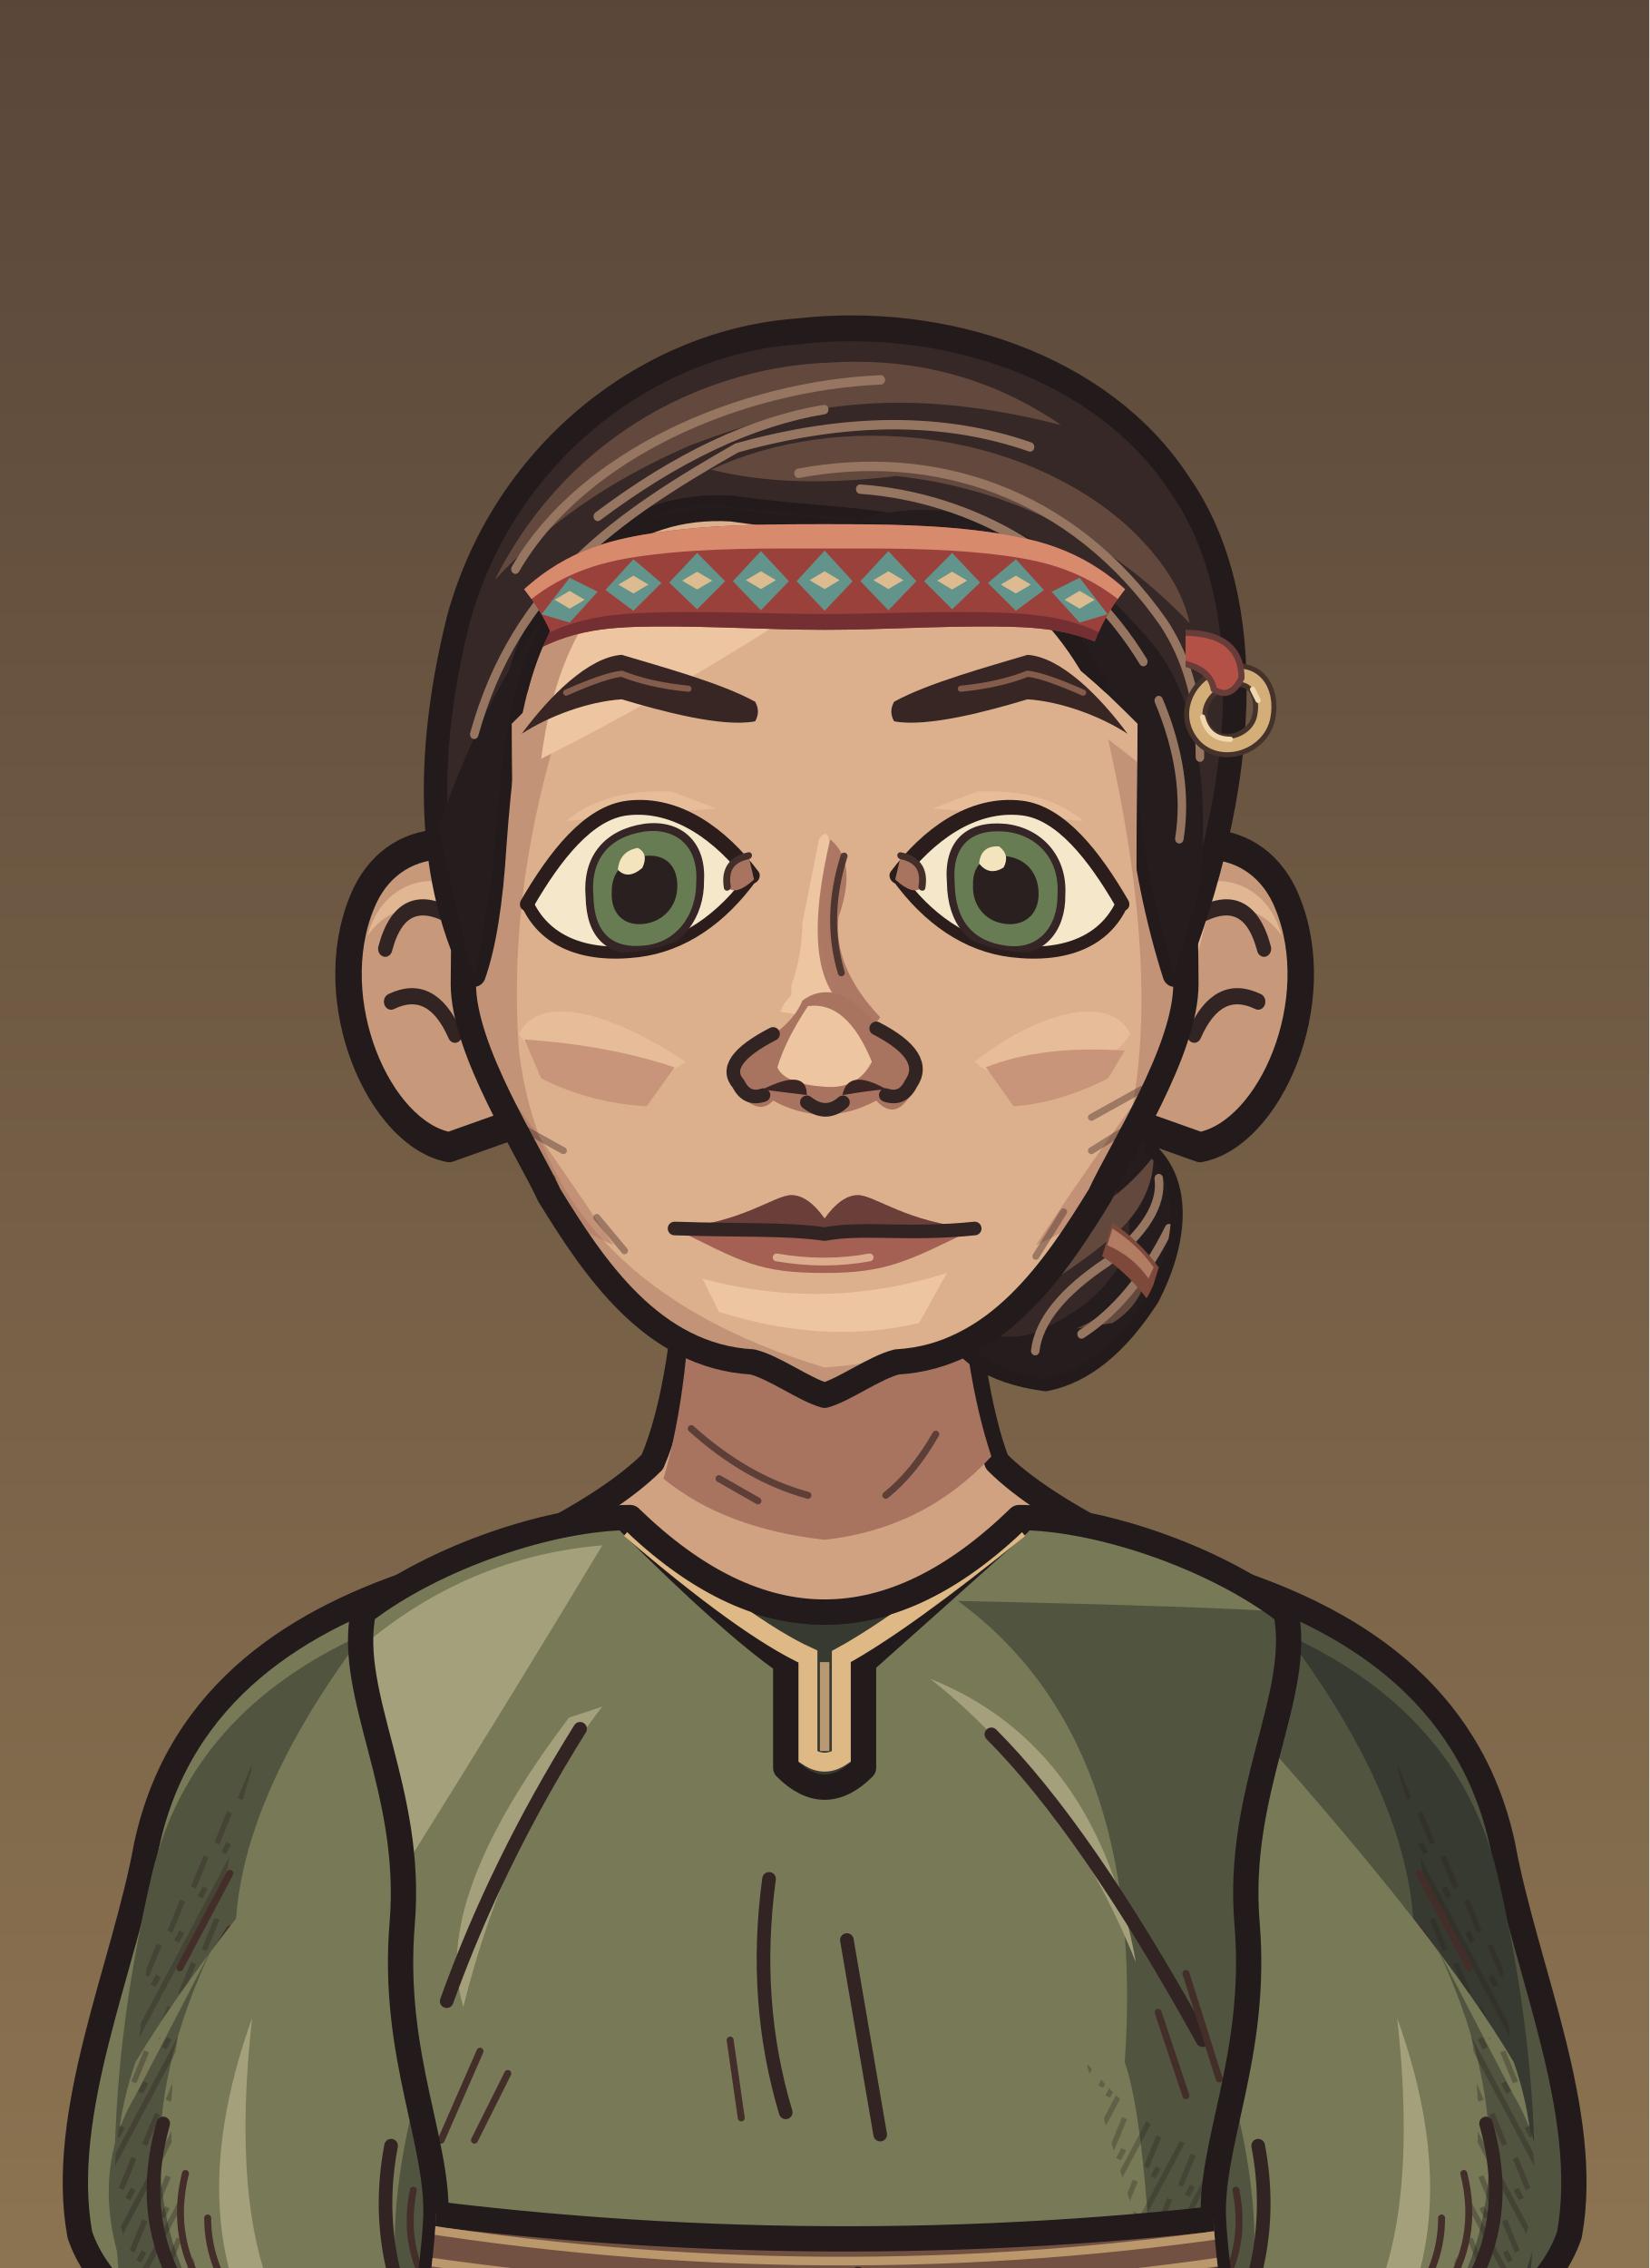
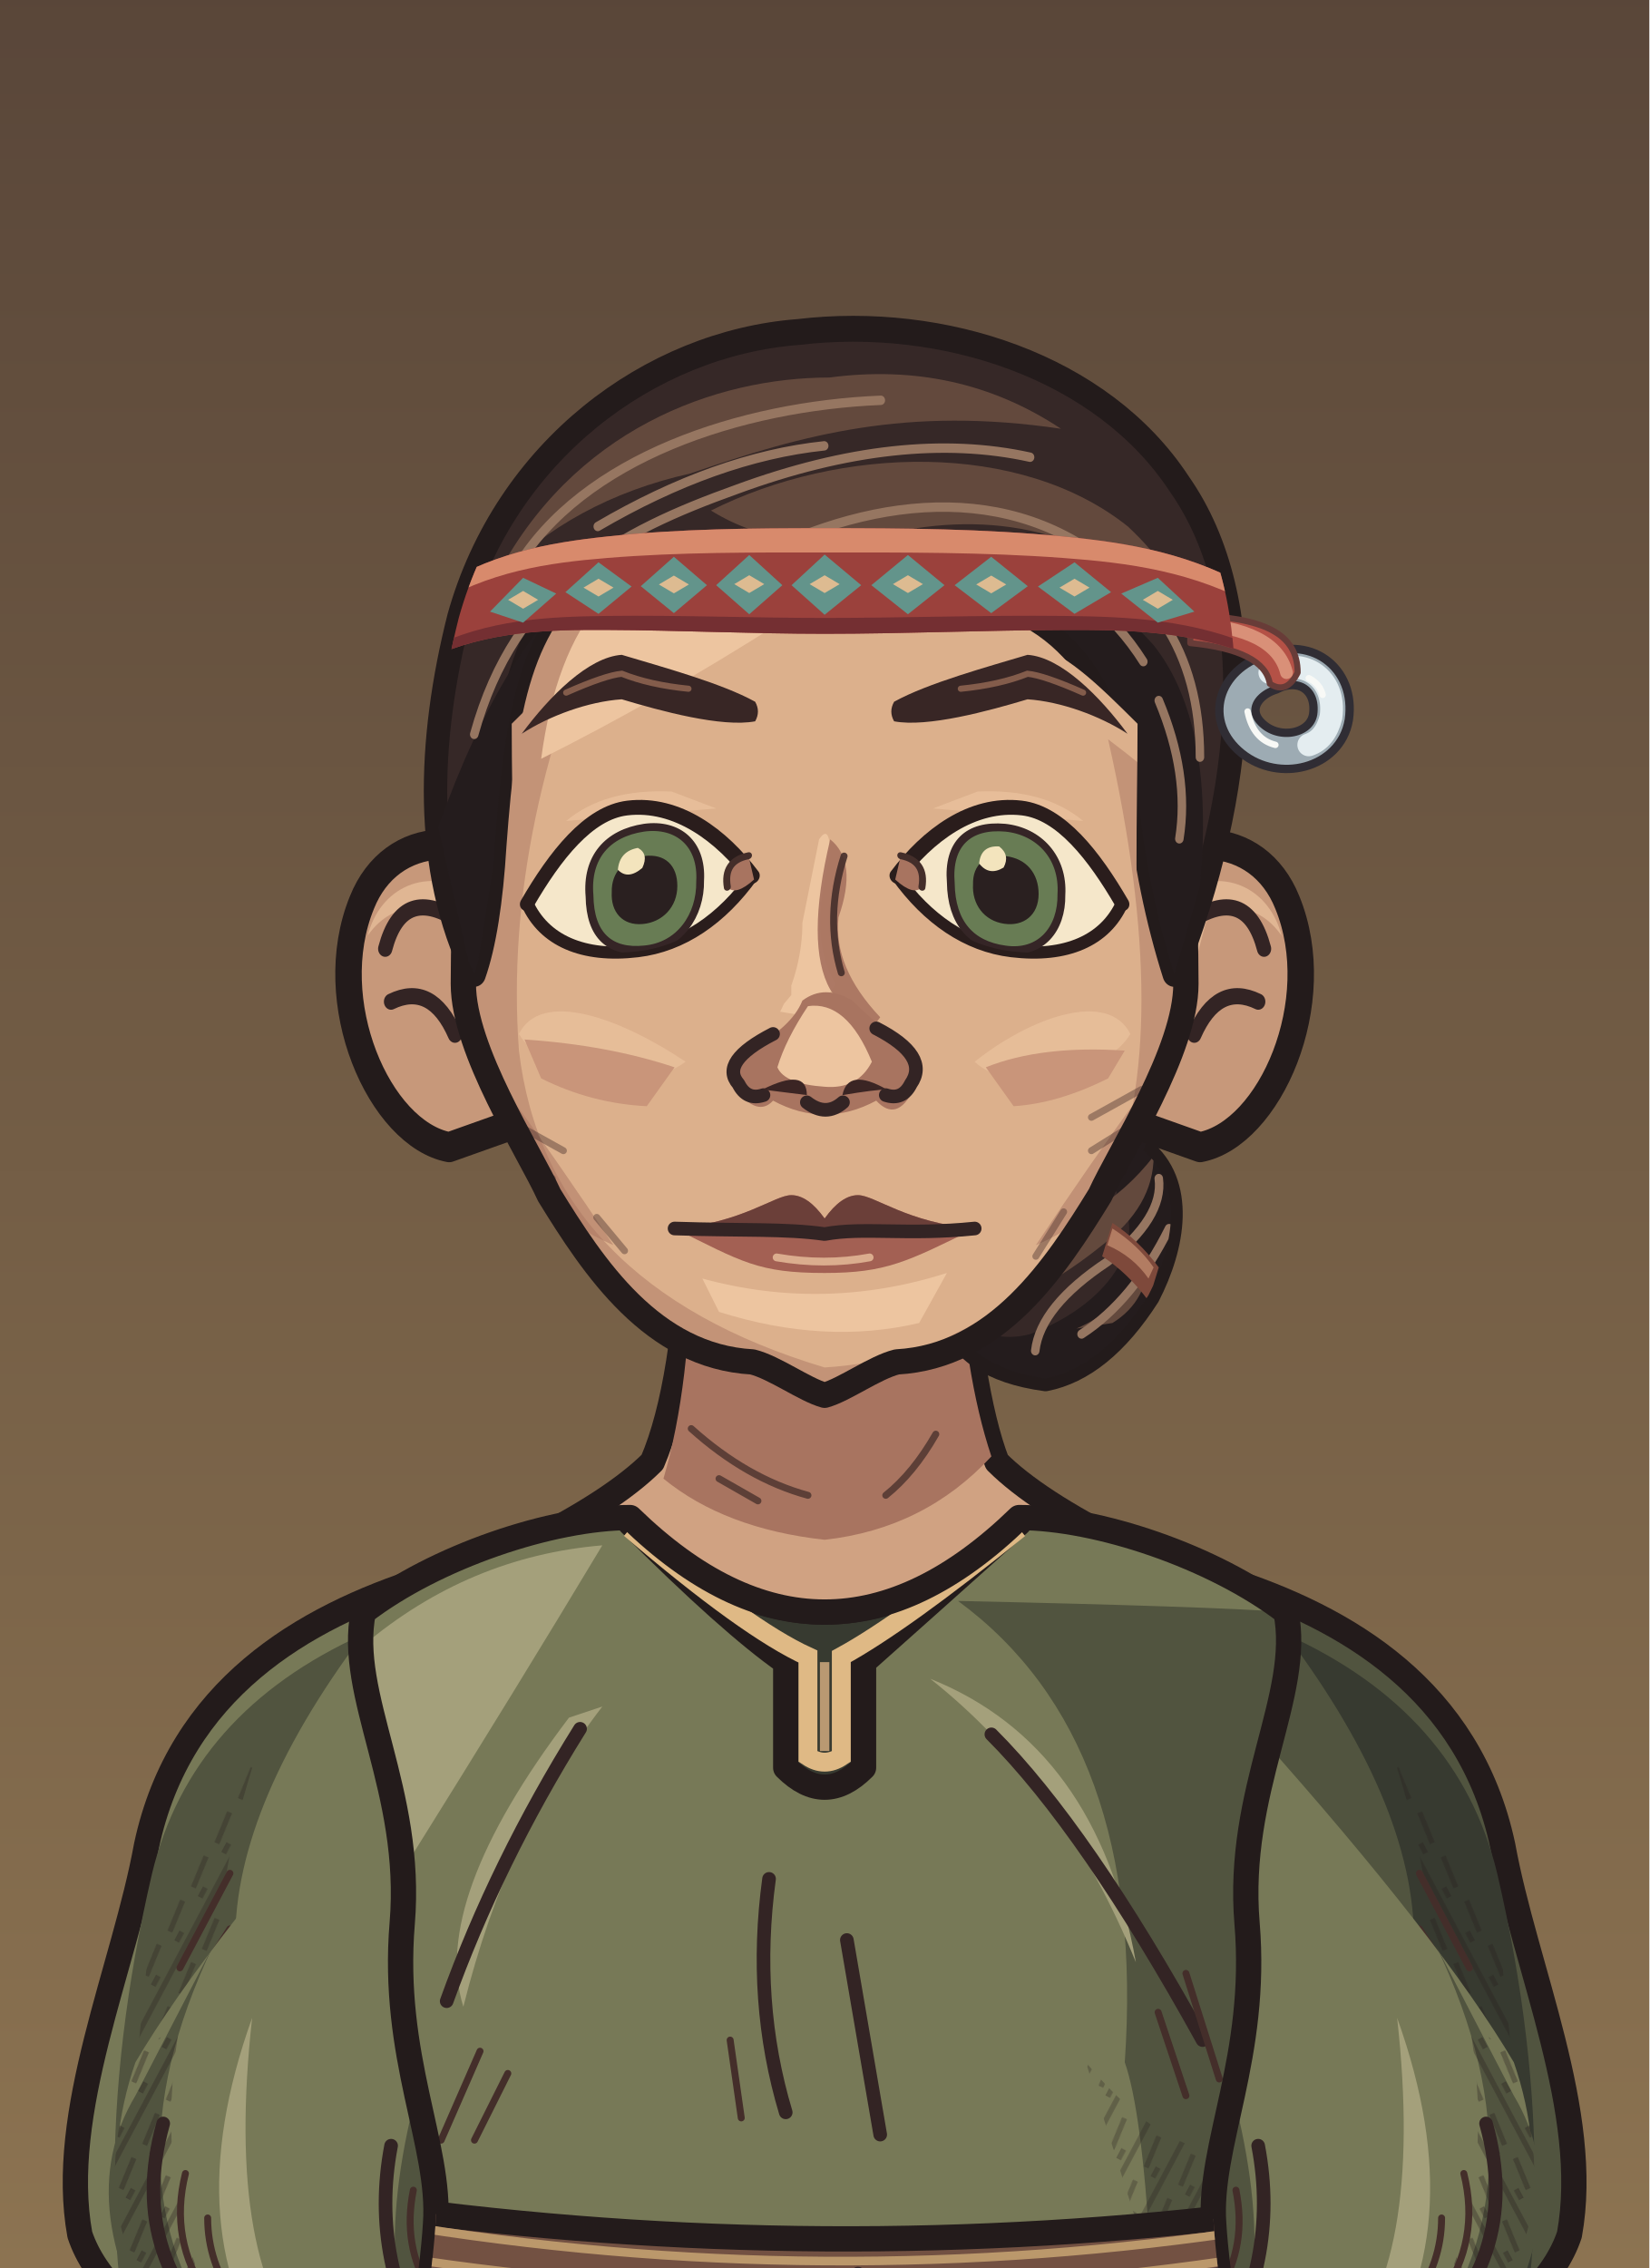
<svg xmlns="http://www.w3.org/2000/svg" xmlns:xlink="http://www.w3.org/1999/xlink" aria-labelledby="title" width="320" height="440" viewBox="0 0 320 440" role="img">
  <defs>
    <style>
      .edge {stroke:#231b1b;stroke-width:4.55;stroke-linecap:round;stroke-linejoin:round}
      .seam {fill:none;stroke:#332424;stroke-width:2.45;stroke-linecap:round;stroke-linejoin:round}
      .etch {fill:none;stroke:#442e2a;stroke-width:1.25;stroke-linecap:round}
      .hair-line {fill:none;stroke:#967661;stroke-width:1.45;stroke-linecap:round}
      .white {fill:#f5e7ca;stroke:#2a1d1c;stroke-width:2.65;stroke-linejoin:round}
      .label {fill:#efdfc1;font:600 20px Georgia,serif}
      .muted {fill:#b8aa96;font:13px 'Segoe UI',sans-serif}
      .section {fill:#dcbb8e;font:600 14px 'Segoe UI',sans-serif}
    </style>
    <linearGradient id="umber" x2="0" y2="1" gradientUnits="objectBoundingBox">
      <stop stop-color="#594639" />
      <stop offset=".56" stop-color="#8e7552" />
      <stop offset="1" stop-color="#3c3029" />
    </linearGradient>
    <linearGradient id="ash" x2="0" y2="1" gradientUnits="objectBoundingBox">
      <stop stop-color="#3b423d" />
      <stop offset=".56" stop-color="#7a7d67" />
      <stop offset="1" stop-color="#242b28" />
    </linearGradient>
    <linearGradient id="rose" x2="0" y2="1" gradientUnits="objectBoundingBox">
      <stop stop-color="#51404a" />
      <stop offset=".56" stop-color="#8a6972" />
      <stop offset="1" stop-color="#372c33" />
    </linearGradient>
    <pattern id="paper-grain" width="63" height="57" patternUnits="userSpaceOnUse">
      <path d="M1 16l2-1m21-4 5-2m16 7 6-1M12 32l3-1m16 11 4-1m20-14 4 1M4 51l5-1m41 0 9-2" fill="none" stroke="#231a1b" stroke-width=".85" opacity=".19" />
      <path d="M4 5l9-1m29 2 2-1M1 40l4-1m12 9 1-1m21-23 4-1m9 12 5-2" fill="none" stroke="#f0dbb5" stroke-width=".85" opacity=".23" />
      <path d="M16 19h.6m13-3h.7m28 6h.7m-39 15h.6m23 4h.6m-12 11h.7m29-39h.7" fill="none" stroke="#21191a" stroke-width="1.2" opacity=".28" stroke-linecap="round" />
    </pattern>
    <pattern id="ink-lines" width="7" height="9" patternUnits="userSpaceOnUse" patternTransform="rotate(28)">
      <path d="M1 -2V10m2.8-8 .6 6m1.9-1v5" stroke="#271d1d" stroke-width=".95" fill="none" opacity=".65" />
    </pattern>
    <radialGradient id="vignette" cx=".5" cy=".39" r=".72">
      <stop offset=".47" stop-color="#20191c" stop-opacity="0" />
      <stop offset="1" stop-color="#20191c" stop-opacity=".48" />
    </radialGradient>
    <g id="firs" fill="currentColor">
      <path d="M10 439Q15 379 12 300L9 220 15 146 15 54 19 80 21 147 28 230 25 326 29 439Z" />
      <path d="M17 169Q27 174 45 174L57 169 49 179 27 187 17 185                M18 194Q29 196 52 192L63 183 56 194 26 205 16 207                M15 225Q46 230 67 218L77 206 71 223 42 238 18 241                M17 252Q48 255 78 245L91 230 84 249 52 266 20 269                M14 282Q40 281 71 278L88 261 84 281 57 291 19 298                M19 312Q43 316 69 310L88 299 84 310 58 322 22 325" />
      <path d="M6 312 0 315V284L11 285M0 266 13 270V250L0 249M0 220 15 221 15 206 0 202                M0 180 16 181V167L0 165M0 141 15 150V138L0 133M0 112 17 127V118L0 104" />
      <path d="M64 440Q55 380 58 324L59 258 63 217 68 222 65 266 68 328 76 440Z                M63 291Q78 294 89 282L100 267 96 283 81 301 62 307                M63 323Q80 323 106 304L98 321 68 339                M63 316Q44 306 37 293L41 307 64 329Z" />
    </g>
    <g id="brambles" fill="none" stroke="currentColor" stroke-linecap="round" stroke-linejoin="round">
      <path stroke-width="3.8" d="M9 440Q13 401 21 380T26 333m-8 57Q39 375 43 352m-28 46Q6 377 0 376M41 440Q41 402 63 385m-20 44q26-6 39-30" />
      <path stroke-width="2" d="M23 364l14-13m-12 4-7-15m20 29 17-4m-15-1 1-11m13 49 2-17m2 14 18-5m-34 32q-12-10-17-10" />
    </g>
    <g id="night-scratches" fill="none" stroke="currentColor" stroke-width="1.2" stroke-linecap="round">
      <path d="M16 113q32-11 54-8m-30 9 16-3m184-40q19-4 44 1m-11 7 19 4                M24 335q33-3 68-16m-44 16 26-4m164-9q31 5 60-3m-39 8 38-3                M27 391q22-6 52-5m168 14q28-8 57-8m-40 11 24-4                M55 178l18-6m177 36 17 3m-12-4 17-1" />
    </g>
    <g id="shirt-setting">
      <rect width="320" height="440" fill="url(#umber)" />
      <path d="M50 217q24 8 64 1l-15 7-56 6m176-90q39-13 70-5l-26 4 28 2-64 6" fill="#856c54" opacity=".5" />
      <use xlink:href="#firs" style="color:#342827" opacity=".52" transform="translate(-26 8)" />
      <use xlink:href="#firs" style="color:#413128" opacity=".58" transform="translate(340 101) scale(-1 .81)" />
      <use xlink:href="#night-scratches" style="color:#dfbb87" opacity=".28" />
      <use xlink:href="#brambles" style="color:#291f22" opacity=".71" />
      <rect width="320" height="440" fill="url(#vignette)" />
      <rect width="320" height="440" fill="url(#paper-grain)" />
    </g>
    <g id="armor-setting">
      <rect width="320" height="440" fill="url(#ash)" />
      <path d="M42 173q49-4 68 3l-43 6 25 3-49 4m151 35q47 10 104-6l-26 14-62 8Z" fill="#707764" opacity=".48" />
      <use xlink:href="#firs" style="color:#27312c" opacity=".64" transform="translate(-36 30)" />
      <use xlink:href="#firs" style="color:#303833" opacity=".75" transform="translate(324 45) scale(-.86 1.03)" />
      <use xlink:href="#brambles" style="color:#252a27" opacity=".62" transform="translate(319 10) scale(-1 1)" />
      <use xlink:href="#night-scratches" style="color:#d8d8a9" opacity=".28" transform="translate(-2 21)" />
      <rect width="320" height="440" fill="url(#vignette)" />
      <rect width="320" height="440" fill="url(#paper-grain)" />
    </g>
    <g id="woman-setting">
      <rect width="320" height="440" fill="url(#rose)" />
      <path d="M44 235q40-4 76-1l-20 6-36 2 19 3-44 5m183-50q35 3 60-3l-24 9-31 2" fill="#775d65" opacity=".6" />
      <use xlink:href="#firs" style="color:#3b2b34" opacity=".58" transform="translate(-20 84) scale(.86 .91)" />
      <use xlink:href="#firs" style="color:#3d2e39" opacity=".68" transform="translate(327 54) scale(-.85 .98)" />
      <path d="M300 440q-2-82-6-173l-9-103 7-35 12 42 9 98 7 171Z                M294 195q-10-18-25-24l-15-1 13-4 11 2 18 15                M285 162q-13-22-34-27l-7 4 7-11 17 4 20 17                M303 242q-18-23-36-27l-13 3 15-9 11 2 21 15" fill="#3a2b33" opacity=".64" />
      <use xlink:href="#brambles" style="color:#2d2229" opacity=".8" transform="translate(12 6)" />
      <use xlink:href="#night-scratches" style="color:#e1b8a8" opacity=".28" transform="translate(0 7)" />
      <rect width="320" height="440" fill="url(#vignette)" />
      <rect width="320" height="440" fill="url(#paper-grain)" />
    </g>
    <pattern id="mail-rings" width="14" height="13" patternUnits="userSpaceOnUse" patternTransform="rotate(-7)">
      <path d="M-1 2q3-3 6 0 1 3-2 5Q0 8-1 5M6 2q3-3 6 0 1 3-2 5Q7 8 6 5M3 8q3-3 6 0 1 3-2 5-3 1-4-2M10 8q3-3 6 0" fill="none" stroke="#2d2c28" stroke-width="1.6" stroke-linecap="round" />
      <path d="M-.5 4q1.5-2 3-1m5 1q1.4-2 3-1M4 10q1.5-2 3-1m4 1q1.4-2 3-1" fill="none" stroke="#9a9b87" stroke-width="1.12" opacity=".78" stroke-linecap="round" />
    </pattern>
    <pattern id="armor-plates" width="47" height="24" patternUnits="userSpaceOnUse" patternTransform="translate(4 4) rotate(2)">
      <path d="M1 0l21 .7 1 18-3 3-17-1-1-4Zm24 1 19-1 2 15-3 7-19-2Z" fill="#85867a" stroke="#352e2a" stroke-width="1.75" stroke-linejoin="round" />
      <path d="M2 2l18 .2-.2 4L5 7 4 17Zm24 0 16-1 1 4-14 2-3 10Z" fill="#a9a58d" />
      <path d="M19 4l4 14-3 3-16-1 13-4Zm22 2 4 10-2 5-17-1 13-4Z" fill="#62655f" />
      <path d="M7 7l1-.5m6 12 3-2m16-7 5-1m-7 5 4-2" fill="none" stroke="#d0c0a0" stroke-width=".9" opacity=".76" />
      <path d="M6 12q2-2 2.7 1-1 2.2-2.7.5Zm12 1q1.8-2 2.4.6-1 2.6-2.5.8Zm11 1q1-2.2 2.8-1-.2 2.9-2.8 2.1Zm12-2q2.2-1.4 2.3.8-1 2.3-2.3.5Z" fill="#3c342d" />
    </pattern>
    <clipPath id="portrait-frame">
      <rect width="320" height="752" />
    </clipPath>
    <clipPath id="wardrobe-torso-mask">
      <path d="M125 273 C111 273 90 280 77 290 C74 305 86 322 84 346 C82 370 91 386 90 400 C89 418 78 476 53 700 Q160 719 267 700 C242 476 231 418 230 400 C229 386 238 370 236 346 C234 322 246 305 243 290 C230 280 209 273 195 273 Q160 307 125 273Z" />
    </clipPath>
    <clipPath id="wardrobe-sleeve-mask">
      <path d="M88 284 C66 291 44 304 38 332 C34 354 22 380 26 402 Q30 414 49 424 L55 445 H88 Q111 406 106 336Z" />
    </clipPath>
    <clipPath id="hair-adult-lock-right">
      <path d="M226 153C237 159 238 176 230 191Q226 201 222 207C230 213 228 224 223 233Q214 246 203 248Q187 246 184 236C181 226 190 217 202 212Q207 199 211 184Q216 161 226 153Z" />
    </clipPath>
    <clipPath id="face-shape-clip">
      <path d="M 160 73 C 191 73 219 90 223 128 C 224 143 225 164 225 177 C 225 189 213.19 207 209.55 215 C 201.55 228 191 244 173 245 C 169 246 163.6 250 160 251 C 156.4 250 151 246 147 245 C 129 244 118.45 228 110.45 215 C 106.81 207 95 189 95 177 C 95 164 96 143 97 128 C 101 90 129 73 160 73 Z" />
    </clipPath>
    <clipPath id="face-features-eye-left">
      <path d="M-21 0 C-16 -8 -10 -15 -3 -15 C6 -15 14 -8 19.5 0 C14 7 7 11 -1 11 C-11 11 -18 7 -21 0Z" />
    </clipPath>
    <clipPath id="face-features-eye-right">
      <path d="M-21 0 C-16 -8 -10 -15 -3 -15 C6 -15 14 -8 19.5 0 C14 7 7 11 -1 11 C-11 11 -18 7 -21 0Z" />
    </clipPath>
    <clipPath id="face-features-nose-bridge">
      <path d="M154 144H167V179L172 185V187H149V185L154 179Z" />
    </clipPath>
    <mask id="hair-face-opening" maskUnits="userSpaceOnUse" x="0" y="0" width="320" height="440">
      <rect fill="white" x="0" y="0" width="320" height="440" />
      <g clip-path="url(#face-shape-clip)">
        <path d="M103.7 130.2C110.5 123.44 117.5 116.4 123.5 116C130.5 118.1 141.5 121.1 149 124.44Q160 132.44 171 124.44C178.5 121.1 189.5 118.1 196.5 116C202.5 116.4 209.5 123.44 216.3 130.2C216.3 139.2 216.1 143 216.1 160C216.1 169 220 175 220 184V300H100V184C100 175 103.9 169 103.9 160C103.9 143 103.7 139.2 103.7 130.2Z" fill="black" />
      </g>
    </mask>
    <clipPath id="hair-crown-clip">
-       <path d="M92 174.763C82 156.298 83 133.685 89 112.213C98 83 126 63.69 155 61.88C183 59 214 67.979 229 88.715C245 109.354 242 142.778 228 174.763Q223 160.559 221 143.802C217 121.854 203 104.794 183 98.152C169 94.497 158 95.122 142 93.017Q127 92.199 116 100.632C101 112.213 98 127.731 96 152.087Q95 167.045 92 174.763Z" />
-     </clipPath>
-     <clipPath id="headband-temple-hair">
-       <path d="M95.054 103.77H104.054Q113.054 113.7 113.054 124.63H95.054Z" />
-       <path d="M95.054 103.77H104.054Q113.054 113.7 113.054 124.63H95.054Z" transform="translate(320 0) scale(-1 1)" />
+       <path d="M92 174.763C82 156.298 83 133.685 89 112.213C98 83 126 64 155 62C183 59 214 68 229 88.715C245 109.354 242 142.778 228 174.763Q223 160.559 221 143.802C217 121.854 203 107.455 183 108.403C169 108.403 158 110.305 142 103.673Q127 97.102 116 102.731C101 112.213 98 127.731 96 152.087Q95 167.045 92 174.763Z" />
    </clipPath>
    <clipPath id="full-costume-hands-clip">
      <rect x="0" y="445" width="320" height="307" />
    </clipPath>
  </defs>
  <svg width="320" height="440" viewBox="11.636 0 296.727 408" overflow="hidden">
    <g data-part="full-costume">
      <rect width="320" height="752" fill="url(#umber)" />
      <ellipse cx="160" cy="731" rx="113" ry="10" fill="#261f20" opacity=".5" />
      <g>
        <g transform="translate(9 0)">
          <path d="M99 689Q119 683 138 691L142 718Q139 728 120 729H86Q72 728 77 717Q82 708 99 704Z" fill="#654939" class="edge" />
          <path d="M86 718Q108 706 137 711L139 720Q110 730 83 724Z" fill="#87624a" />
          <path d="M101 711L103 700Q115 704 136 707" class="etch" />
          <path d="M83 725Q108 731 137 724" class="seam" />
        </g>
      </g>
      <g transform="translate(320 0) scale(-1 1)">
        <g transform="translate(9 0)">
          <path d="M99 689Q119 683 138 691L142 718Q139 728 120 729H86Q72 728 77 717Q82 708 99 704Z" fill="#654939" class="edge" />
          <path d="M86 718Q108 706 137 711L139 720Q110 730 83 724Z" fill="#87624a" />
          <path d="M101 711L103 700Q115 704 136 707" class="etch" />
          <path d="M83 725Q108 731 137 724" class="seam" />
        </g>
      </g>
    </g>
    <g clip-path="url(#portrait-frame)">
      <g data-part="neck">
        <g id="face-shape-neck">
          <path d="M 136 219 Q 135 249 129 263 Q 122 270 106 278 L 123 301 197 301 214 278 Q 198 270 191 263 Q 186 250 184 219 Z" fill="#d0a282" class="edge" />
          <path d="M 136 224 184 224 Q 185 247 190 262 Q 178 275 160 277 Q 142 275 131 266 Q 136 249 136 224 Z" fill="#a87460" />
          <path d="M 136 257 q 10 9 21 12 m -16 -3 7 4 m 32 -12 q -4 7 -9 11" class="etch" opacity=".75" />
        </g>
      </g>
      <g id="wardrobe-outfit-ryazan_sleeves" data-outfit="ryazan_sleeves">
        <path d="M88 284 C66 291 44 304 38 332 C34 354 22 380 26 402 Q30 414 49 424 L55 445 H88 Q111 406 106 336Z" fill="#777957" class="edge" />
        <g data-part="sleeve-left" clip-path="url(#wardrobe-sleeve-mask)">
          <path d="M39 337 Q46 308 77 294 Q53 326 54 351 L43 373 Q43 421 54 444 H40 Q25 397 39 337Z" fill="#51543f" />
          <path d="M38 354 Q49 326 58 315 Q49 342 52 359 L35 383Z" fill="url(#ink-lines)" opacity=".44" />
          <path d="M43 376 q10 -11 20 -14 m-18 27 16 -10 M42 414 q4 11 13 21" class="seam" />
          <path d="M44 354 l9 -17 m-9 24 9 -14 m-6 61 10 13" class="etch" />
          <path d="M82 312 Q49 349 36 371 Q26 400 46 425 L98 436 Q94 414 102 387 Q100 357 95 313Z" fill="#777957" />
          <path d="M50 350 Q29 394 54 424 L42 425 Q24 397 36 377Z M90 365 Q86 402 100 426 H87 Q77 404 90 365Z" fill="#51543f" />
          <path d="M57 363 Q43 402 62 427 L68 424 Q52 408 57 363Z" fill="#a4a07b" />
          <path d="M37 369 Q24 402 47 422 L55 423 Q38 399 44 364Z" fill="url(#ink-lines)" opacity=".5" />
          <path d="M41 382 Q34 407 55 424 M82 386 Q78 407 90 426" class="seam" />
          <path d="M45 391 q-3 12 4 22 m0 -14 q0 8 5 15 M86 394 q-2 10 3 18" class="etch" />
          <g data-part="ryazan-bracer">
            <path d="M40 416 Q57 423 97 416 L88 445 H55Z" fill="#a3987b" class="edge" />
            <path d="M43 421 Q58 428 96 421 M54 440 Q64 444 89 440" fill="none" stroke="#5d544c" stroke-width="1.8" />
            <path d="M55 432l2 -2 2 2-2 2Z" fill="#e1d0a5" stroke="#66554a" stroke-width=".8" />
            <path d="M62 432l2 -2 2 2-2 2Z" fill="#e1d0a5" stroke="#66554a" stroke-width=".8" />
            <path d="M69 432l2 -2 2 2-2 2Z" fill="#e1d0a5" stroke="#66554a" stroke-width=".8" />
            <path d="M76 432l2 -2 2 2-2 2Z" fill="#e1d0a5" stroke="#66554a" stroke-width=".8" />
            <path d="M83 432l2 -2 2 2-2 2Z" fill="#e1d0a5" stroke="#66554a" stroke-width=".8" />
          </g>
        </g>
        <g transform="translate(320 0) scale(-1 1)">
          <path d="M88 284 C66 291 44 304 38 332 C34 354 22 380 26 402 Q30 414 49 424 L55 445 H88 Q111 406 106 336Z" fill="#51543f" class="edge" />
          <g data-part="sleeve-right" clip-path="url(#wardrobe-sleeve-mask)">
            <path d="M39 337 Q46 308 77 294 Q53 326 54 351 L43 373 Q43 421 54 444 H40 Q25 397 39 337Z" fill="#373a30" />
            <path d="M38 354 Q49 326 58 315 Q49 342 52 359 L35 383Z" fill="url(#ink-lines)" opacity=".44" />
            <path d="M43 376 q10 -11 20 -14 m-18 27 16 -10 M42 414 q4 11 13 21" class="seam" />
            <path d="M44 354 l9 -17 m-9 24 9 -14 m-6 61 10 13" class="etch" />
            <path d="M82 312 Q49 349 36 371 Q26 400 46 425 L98 436 Q94 414 102 387 Q100 357 95 313Z" fill="#777957" />
            <path d="M50 350 Q29 394 54 424 L42 425 Q24 397 36 377Z M90 365 Q86 402 100 426 H87 Q77 404 90 365Z" fill="#51543f" />
            <path d="M57 363 Q43 402 62 427 L68 424 Q52 408 57 363Z" fill="#a4a07b" />
            <path d="M37 369 Q24 402 47 422 L55 423 Q38 399 44 364Z" fill="url(#ink-lines)" opacity=".5" />
            <path d="M41 382 Q34 407 55 424 M82 386 Q78 407 90 426" class="seam" />
            <path d="M45 391 q-3 12 4 22 m0 -14 q0 8 5 15 M86 394 q-2 10 3 18" class="etch" />
            <g data-part="ryazan-bracer">
              <path d="M40 416 Q57 423 97 416 L88 445 H55Z" fill="#a3987b" class="edge" />
              <path d="M43 421 Q58 428 96 421 M54 440 Q64 444 89 440" fill="none" stroke="#5d544c" stroke-width="1.8" />
              <path d="M55 432l2 -2 2 2-2 2Z" fill="#e1d0a5" stroke="#66554a" stroke-width=".8" />
              <path d="M62 432l2 -2 2 2-2 2Z" fill="#e1d0a5" stroke="#66554a" stroke-width=".8" />
              <path d="M69 432l2 -2 2 2-2 2Z" fill="#e1d0a5" stroke="#66554a" stroke-width=".8" />
              <path d="M76 432l2 -2 2 2-2 2Z" fill="#e1d0a5" stroke="#66554a" stroke-width=".8" />
              <path d="M83 432l2 -2 2 2-2 2Z" fill="#e1d0a5" stroke="#66554a" stroke-width=".8" />
            </g>
          </g>
        </g>
        <path d="M125 273 C111 273 90 280 77 290 C74 305 86 322 84 346 C82 370 91 386 90 400 C89 418 78 476 53 700 Q160 719 267 700 C242 476 231 418 230 400 C229 386 238 370 236 346 C234 322 246 305 243 290 C230 280 209 273 195 273 Q160 307 125 273Z" fill="#777957" />
        <g data-part="torso" clip-path="url(#wardrobe-torso-mask)">
          <path d="M77 296 Q96 280 120 278 Q105 303 85 335Z" fill="#a4a07b" />
          <path d="M184 288 Q230 289 243 290 L272 710 H215 Q226 405 214 371 Q218 313 184 288Z" fill="#51543f" />
          <path d="M78 344 Q88 359 84 381 L69 402 L61 359Z" fill="#51543f" />
          <path d="M207 371 Q223 390 235 386 L234 416 L220 412Z" fill="url(#ink-lines)" opacity=".42" />
          <path d="M120 307 Q103 329 95 361 Q89 342 114 309Z M179 302 Q209 314 216 353 Q203 321 179 302Z" fill="#a4a07b" />
          <path d="M133 412Q124 460 111 695Q98 680 133 412Z M174 418Q185 444 198 697Q184 684 174 418Z" fill="#a4a07b" opacity=".68" />
          <path d="M134 423Q118 480 111 688 M158 447Q157 490 149 690" class="etch" />
          <path d="M58 693Q160 712 262 693" class="seam" />
          <path d="M116 311 Q101 335 92 360 M190 312 Q207 329 228 367 M150 338 q-3 22 3 42 m11 -31 6 35 M184 420q5 12 6 24" class="seam" />
          <path d="M98 369 l-7 16 m12 -12 -6 12 M225 355 l6 19 m-11 -12 5 15 M143 367 l2 14 m65 44 4 13" class="etch" />
          <path d="M125 274 Q160 306 195 274 Q176 291 167 299 V318 Q160 325 153 318 V299 Q143 292 125 274Z" fill="#373a30" class="edge" />
          <path d="M125 275 Q146 293 157 298 V316 Q160 318 163 316 V298 Q174 292 195 275" fill="none" stroke="#dfb985" stroke-width="3.4" />
          <path d="M160 299v16" fill="none" stroke="#b99972" stroke-width="1.7" />
        </g>
        <path d="M125 273 C111 273 90 280 77 290 C74 305 86 322 84 346 C82 370 91 386 90 400 C89 418 78 476 53 700 Q160 719 267 700 C242 476 231 418 230 400 C229 386 238 370 236 346 C234 322 246 305 243 290 C230 280 209 273 195 273 Q160 307 125 273Z" fill="none" class="edge" />
        <g data-part="belt" clip-path="url(#wardrobe-torso-mask)">
          <path d="M80 397Q160 408 240 398L239 409Q160 421 81 410Z" fill="#735142" class="edge" />
          <path d="M82 400Q160 413 238 401M83 406Q160 418 237 406" fill="none" stroke="#bb986b" stroke-width="1.55" stroke-linecap="round" />
          <path d="M166 409Q165 416 172 420L175 414 180 429 173 435 169 422 164 428 160 424Z" fill="#967451" class="seam" />
        </g>
      </g>
      <g id="hair-adult-locks" transform="matrix(0.926 0 0 1 11.765 0)">
        <path d="M226 153C237 159 238 176 230 191Q226 201 222 207C230 213 228 224 223 233Q214 246 203 248Q187 246 184 236C181 226 190 217 202 212Q207 199 211 184Q216 161 226 153Z" fill="#362827" class="edge" />
        <g clip-path="url(#hair-adult-lock-right)">
          <path d="M230 187Q225 199 222 207C230 213 228 224 223 233Q214 246 203 248Q188 246 184 236Q192 242 200 240C217 234 223 222 217 215Q214 208 218 202Z" fill="#241c1d" />
          <path d="M224 208Q219 214 212 218C205 221 201 227 197 234Q206 230 214 224Q224 217 224 208Z M209 239Q219 235 223 226Q223 234 216 238Z" fill="#63493d" />
          <path d="M227 181Q223 201 215 209Q204 218 198 225 M225 212Q226 219 215 227Q202 235 201 243 M227 221Q220 234 210 240" fill="none" stroke="#967661" stroke-width="1.65" stroke-linecap="round" stroke-linejoin="round" />
          <path d="M216 220Q221 223 225 228L223 234Q219 229 214 226Z" fill="#7e493b" />
          <path d="M216 221Q221 224 224 228L223 230Q220 226 215 224Z" fill="#b27c62" />
        </g>
      </g>
      <g id="face-shape">
        <g id="face-shape-ears">
          <g transform="translate(105 179) scale(-1.046 1.19)">
            <path d="M -4 -15 C 7 -26 22 -25 27 -14 C 34 1 24 21 12 23 L -4 18 Z" fill="#c7987a" class="edge" />
            <path d="M 7 -15 C 16 -20 24 -16 26 -9 C 22 -14 16 -14 13 -11 L 10 -1 Z" fill="#edc5a0" opacity=".66" />
            <path d="M 23 -7 Q 20 -17 10 -11 L 7 2 M 22 1 Q 15 -2 11 6" class="seam" />
          </g>
          <g transform="translate(215 179) scale(1.046 1.19)">
            <path d="M -4 -15 C 7 -26 22 -25 27 -14 C 34 1 24 21 12 23 L -4 18 Z" fill="#c7987a" class="edge" />
            <path d="M 7 -15 C 16 -20 24 -16 26 -9 C 22 -14 16 -14 13 -11 L 10 -1 Z" fill="#edc5a0" opacity=".66" />
            <path d="M 23 -7 Q 20 -17 10 -11 L 7 2 M 22 1 Q 15 -2 11 6" class="seam" />
          </g>
        </g>
        <path d="M 160 73 C 191 73 219 90 223 128 C 224 143 225 164 225 177 C 225 189 213.19 207 209.55 215 C 201.55 228 191 244 173 245 C 169 246 163.6 250 160 251 C 156.4 250 151 246 147 245 C 129 244 118.45 228 110.45 215 C 106.81 207 95 189 95 177 C 95 164 96 143 97 128 C 101 90 129 73 160 73 Z" fill="#dcb08c" />
        <g clip-path="url(#face-shape-clip)">
          <path d="M 70 141 Q 104 91 123 103 Q 102 148 105 189 Q 110 231 160 246 Q 192 244 211 214 Q 223 186 211 133 Q 235 151 250 174 L 250 265 70 265 Z" fill="#c39377" />
          <path d="M 109 136.5 Q 114 99 142 98 Q 173 89 195 107 Q 174 98 152 112 Q 130 126 109 136.5 Z" fill="#edc5a0" />
          <g transform="translate(160 0) scale(-1 1)">
            <path d="M 25 191 C 37 183 51 178 55 186 C 51 193 34 197.667 25 191 Z" fill="#edc5a0" opacity=".605" />
            <path d="M 27 192 Q 39 188 54 187 L 51 194 Q 42 198.5 32 199 Z" fill="#c9957a" />
            <path d="M 56 198 Q 48 209 38 224 Q 52 218 62 202 Z" fill="#a87460" opacity=".51" />
          </g>
          <g transform="translate(160 0) scale(1 1)">
            <path d="M 27 191 C 37 183 51 178 55 186 C 51 193 34 197.667 27 191 Z" fill="#edc5a0" opacity=".605" />
            <path d="M 29 192 Q 39 188 54 189 L 51 194 Q 42 198.5 34 199 Z" fill="#c9957a" />
            <path d="M 56 198 Q 48 209 38 224 Q 52 218 62 202 Z" fill="#a87460" opacity=".51" />
          </g>
          <path d="M 92 183 Q 99 211 120 232 L 132 247 119 248 Q 98 234 85 212 Z M 229 184 Q 224 217 203 241 L 193 250 209 247 Q 230 233 240 211 Z" fill="url(#ink-lines)" opacity=".42" />
          <path d="M 138 230 Q 160 236 182 229 L 177 238 Q 160 242 141 236 Z" fill="#edc5a0" />
          <path d="M 104 202 l 9 5 m -8 1 6 4 m 97 -11 9 -5 m -9 11 8 -5 m -97 17 5 6 m 74 1 5 -8" class="etch" opacity=".42" />
        </g>
        <path d="M 160 73 C 191 73 219 90 223 128 C 224 143 225 164 225 177 C 225 189 213.19 207 209.55 215 C 201.55 228 191 244 173 245 C 169 246 163.6 250 160 251 C 156.4 250 151 246 147 245 C 129 244 118.45 228 110.45 215 C 106.81 207 95 189 95 177 C 95 164 96 143 97 128 C 101 90 129 73 160 73 Z" fill="none" class="edge" />
      </g>
      <g clip-path="url(#face-shape-clip)">
        <g data-part="eyes">
          <g transform="matrix(1 -0.12 0 1 127.5 160)">
            <path d="M-14 -14 Q-7 -19 5 -17 L13 -13" fill="#edc5a0" opacity=".65" />
            <path d="M-21 0 C-16 -8 -10 -15 -3 -15 C6 -15 14 -8 19.5 0 C14 7 7 11 -1 11 C-11 11 -18 7 -21 0Z" class="white" style="stroke-width:2.15" />
            <g clip-path="url(#face-features-eye-left)">
              <g transform="translate(0 0) scale(1 1)">
                <path d="M-9.8 0 C-10.4 -7 -6.6 -10.9 0 -11.1 C6.1 -11.2 10.5 -7 10.1 -.3 C10.2 5.9 6.4 11 0 10.8 C-6.1 10.7 -9.7 7.2 -9.8 0Z" fill="#687c54" stroke="#352526" stroke-width="1.4" />
                <path d="M-5.8 -.2C-5.9-3.8-3.5-6 .1-6 3.8-6 6-3.6 6 .1 6 3.9 3.3 6.3-.2 6.2-3.9 6.1-6 3.3-5.8-.2Z" fill="#2a2020" />
                <path d="M-4.7-4.1Q-4.4-7.4-1.1-7.6 .9-6.3-.3-3.9-2.9-2-4.7-4.1Z" fill="#f3e4bd" />
              </g>
            </g>
            <path d="M-21 0 C-16 -8 -10 -15 -3 -15 C6 -15 14 -8 19.5 0" fill="none" stroke="#2a1d1c" stroke-width="2.65" stroke-linecap="round" />
            <path d="M18.8 -3.8 Q14.2 -3.4 15 1.4 Q16.5 3.2 19.8 .6Z" fill="#a87460" />
            <path d="M18.8 -3.8 Q14.2 -3.4 15 1.4" class="etch" />
          </g>
          <g transform="matrix(-1 -0.12 0 1 192.5 160)">
            <path d="M-14 -14 Q-7 -19 5 -17 L13 -13" fill="#edc5a0" opacity=".65" />
            <path d="M-21 0 C-16 -8 -10 -15 -3 -15 C6 -15 14 -8 19.5 0 C14 7 7 11 -1 11 C-11 11 -18 7 -21 0Z" class="white" style="stroke-width:2.15" />
            <g clip-path="url(#face-features-eye-right)">
              <g transform="translate(0 0) scale(-1 1)">
                <path d="M-9.8 0 C-10.4 -7 -6.6 -10.9 0 -11.1 C6.1 -11.2 10.5 -7 10.1 -.3 C10.2 5.9 6.4 11 0 10.8 C-6.1 10.7 -9.7 7.2 -9.8 0Z" fill="#687c54" stroke="#352526" stroke-width="1.4" />
                <path d="M-5.8 -.2C-5.9-3.8-3.5-6 .1-6 3.8-6 6-3.6 6 .1 6 3.9 3.3 6.3-.2 6.2-3.9 6.1-6 3.3-5.8-.2Z" fill="#2a2020" />
                <path d="M-4.7-4.1Q-4.4-7.4-1.1-7.6 .9-6.3-.3-3.9-2.9-2-4.7-4.1Z" fill="#f3e4bd" />
              </g>
            </g>
            <path d="M-21 0 C-16 -8 -10 -15 -3 -15 C6 -15 14 -8 19.5 0" fill="none" stroke="#2a1d1c" stroke-width="2.65" stroke-linecap="round" />
            <path d="M18.8 -3.8 Q14.2 -3.4 15 1.4 Q16.5 3.2 19.8 .6Z" fill="#a87460" />
            <path d="M18.8 -3.8 Q14.2 -3.4 15 1.4" class="etch" />
          </g>
        </g>
        <g data-part="brows">
          <g transform="matrix(1 0 0 1 127.5 129)">
            <path d="M-22 3 C-17 -3.76 -10 -10.8 -4 -11.2 C3 -9.1 14 -6.1 20 -2.76 Q21 -1 20 0.76 C14 1.9 3 -1.1 -4 -3.2 C-10 -2.8 -17 -0.24 -22 3Z" fill="#382625" />
            <path d="M-14 -4.4 Q-7 -7.5 -4 -7.8 Q1 -5.8 8 -5.1" fill="none" stroke="#835c4b" stroke-width="1.1" stroke-linecap="round" />
          </g>
          <g transform="matrix(-1 0 0 1 192.5 129)">
            <path d="M-22 3 C-17 -3.76 -10 -10.8 -4 -11.2 C3 -9.1 14 -6.1 20 -2.76 Q21 -1 20 0.76 C14 1.9 3 -1.1 -4 -3.2 C-10 -2.8 -17 -0.24 -22 3Z" fill="#382625" />
            <path d="M-14 -4.4 Q-7 -7.5 -4 -7.8 Q1 -5.8 8 -5.1" fill="none" stroke="#835c4b" stroke-width="1.1" stroke-linecap="round" />
          </g>
        </g>
        <g data-part="nose">
          <g clip-path="url(#face-features-nose-bridge)">
            <path d="M159 151 Q161 148 161 154 Q157 169 162 177 L158 183 152 182 Q156 174 156 166Z" fill="#edc5a0" />
            <path d="M161 151 Q166 155 162.5 165 Q161.5 174 170 183 L167 187 161 178 Q156.5 170 161 151Z" fill="#a87460" opacity=".93" />
            <path d="M163.5 154 Q160 165 163 175" class="etch" opacity=".9" />
          </g>
          <path d="M156 180 Q160 177 165 180 C167 182 169.28 184 174 188 Q178 192 176 196 Q173 202 169.28 198 Q160 203 150.72 198 Q148 201 144 196 Q142 192 146 189 Q154 185 156 180Z" fill="#a87460" />
          <path d="M157 181 Q164 180 168.5 191 Q165.95 196 160 195.5 Q152.775 195 151.5 192 Q153 187 157 181Z" fill="#edc5a0" />
          <path d="M150.72 186 Q141 191 144.5 195 Q146 198 149 197 M169.28 185 Q179 190 175.5 195 Q174 198 171 197" class="seam" />
          <path d="M148.8 196 q8 -4 8 1 q-8 -1 -8 -1Z M163.2 197 q1 -5 8 -1 q-2 0 -8 1Z" fill="#3b2524" />
          <path d="M156.8 198.3 Q160.25 201 163.3 198.3" class="seam" />
        </g>
        <g data-part="mouth">
          <path d="M133 221 C145.15 220 151 215 154 215 Q157 215 160 219.2 Q163 215 166 215 C169 215 174.85 220 187 221 C174.85 227 171 229 160 229 C148 229 145.15 227 133 221Z" fill="#a36053" />
          <path d="M133 221 C145.15 220 151 215 154 215 Q157 215 160 219.2 Q163 215 166 215 C169 215 174.85 220 187 221 C174.85 222.25 167 220.7 160 222 C153 221 145.15 221.4 133 221Z" fill="#56322f" opacity=".72" />
          <path d="M133 221 C145.15 221.4 153 221 160 222 C167 220.7 174.85 222.25 187 221" class="seam" />
          <path d="M151.36 226.2 Q160 227.7 168.1 226.2" fill="none" stroke="#edc5a0" stroke-width="1.4" stroke-linecap="round" opacity=".76" />
        </g>
      </g>
-       <g id="hair-front" data-hairline-y="95.588">
+       <g id="hair-front" data-hairline-y="109.455">
        <g mask="url(#hair-face-opening)">
          <g transform="matrix(0.926 0 0 1.024 11.765 -3.765)">
-             <path d="M92 174.763C82 156.298 83 133.685 89 112.213C98 83 126 63.69 155 61.88C183 59 214 67.979 229 88.715C245 109.354 242 142.778 228 174.763Q223 160.559 221 143.802C217 121.854 203 104.794 183 98.152C169 94.497 158 95.122 142 93.017Q127 92.199 116 100.632C101 112.213 98 127.731 96 152.087Q95 167.045 92 174.763Z" fill="#362827" class="edge" />
+             <path d="M92 174.763C82 156.298 83 133.685 89 112.213C98 83 126 64 155 62C183 59 214 68 229 88.715C245 109.354 242 142.778 228 174.763Q223 160.559 221 143.802C217 121.854 203 107.455 183 108.403C169 108.403 158 110.305 142 103.673Q127 97.102 116 102.731C101 112.213 98 127.731 96 152.087Q95 167.045 92 174.763Z" fill="#362827" class="edge" />
            <g clip-path="url(#hair-crown-clip)">
-               <path d="M85 148.959Q98 116.048 116 101.526Q128 91.101 141 92.576Q151 93.831 167 94.878C150 98.707 134 93.158 120 104.635C104 115.067 98 137.701 96 154.187L92 177Z M167 94.878C188 89.184 207 98.685 224 117.011Q236 130.698 233 159.489L228 174.763Q222 157.359 220 137.701C216 118.921 203 103.901 183 98.152Z" fill="#241c1d" />
-               <path d="M96 105.561C111 78.63 139 68.041 161 67.379Q186 65.943 206 78.339C176 71.448 156 74.308 134 81.908Q111 90.867 96 105.561Z M138 86.178C163 75.662 198 79.129 219 96.167Q229 104.617 231 113.169C214 96.985 194 89.248 174 87.306Q153 89.607 138 86.178Z" fill="#63493d" />
-               <path d="M92 132.687C100 106.507 120 94.244 143 82.371Q175 74.291 200 82.197M100 103.673C113 83.283 144 71.448 171 70.41M116 94.403Q139 78.772 160 75.627M155 86.826C181 82.387 208 89.808 226 113.169Q233 122.828 233 136.694M167 89.607C189 91.008 210 102.048 222 119.911M225 126.746Q231 139.725 229 151.041" fill="none" stroke="#967661" stroke-width="1.65" stroke-linecap="round" stroke-linejoin="round" />
-               <path d="M216 219.94Q221 223 225 228L223 234Q219 229 214 225.46Z" fill="#7e493b" />
-               <path d="M216 220.94Q221 224 224 228L223 230Q220 226 215 223.759Z" fill="#b27c62" />
+               <path d="M85 148.959Q98 116.048 116 103.673Q128 96.167 141 102.731Q151 107.455 167 109.354C150 114.127 134 100.85 120 108.403C104 115.087 98 137.701 96 154.187L92 177Z M167 109.354C188 95.233 207 99.912 224 117.011Q236 130.698 233 159.489L228 174.763Q222 157.359 220 137.701C216 118.943 203 106.507 183 108.403Z" fill="#241c1d" />
+               <path d="M96 105.561C111 79 139 70 161 70Q186 67 206 79C176 75 156 80 134 86.857Q111 91.504 96 105.561Z M138 93.367C163 82 198 81 219 96.167Q229 104.617 231 113.169C214 97.102 194 93.367 174 97.102Q153 101.79 138 93.367Z" fill="#63493d" />
+               <path d="M92 132.687C100 106.507 120 97.102 143 89.644Q175 79 200 84M100 103.673C113 84 144 75 171 74M116 96.167Q139 84 160 82M155 98.037C181 88.715 208 90.574 226 113.169Q233 122.828 233 136.694M167 101.79C189 97.102 210 102.731 222 119.911M225 126.746Q231 139.725 229 151.041" fill="none" stroke="#967661" stroke-width="1.65" stroke-linecap="round" stroke-linejoin="round" />
+               <path d="M216 220Q221 223 225 228L223 234Q219 229 214 226Z" fill="#7e493b" />
+               <path d="M216 221Q221 224 224 228L223 230Q220 226 215 224Z" fill="#b27c62" />
            </g>
          </g>
        </g>
      </g>
      <g id="headgear-rus_diamond_band">
-         <g data-part="headband-attachments" transform="translate(233 120.996)">
-           <path d="M-1 1 C4-1 7 3 6 8 C5 13-2 15-5 11 C-8 7-5 2-1 1Z" fill="none" stroke="#45322a" stroke-width="4.2" />
-           <path d="M-1 1 C4-1 7 3 6 8 C5 13-2 15-5 11 C-8 7-5 2-1 1Z" fill="none" stroke="#d3ae78" stroke-width="2.4" />
-           <path d="M-17.054 -6 C-4 -9 2 -6 2 1 Q0 5-3 3 Q-4 -3 -17.054 -2Z" fill="#b45146" stroke="#683c38" stroke-width="1.1" stroke-linejoin="round" />
-           <path d="M-5 8 Q-4 12 0 12 M4 3 l1 2" fill="none" stroke="#f0d6ac" stroke-width="0.95" stroke-linecap="round" />
+         <g data-part="headband-attachments" transform="translate(243.1 120)">
+           <path d="M-3 1 C3-2 9 2 8 9 C7 15-1 17-6 13 C-11 9-9 3-3 1Z" fill="none" stroke="#302d34" stroke-width="8" />
+           <path d="M-3 1 C3-2 9 2 8 9 C7 15-1 17-6 13 C-11 9-9 3-3 1Z" fill="none" stroke="#9dabb3" stroke-width="5" />
+           <path d="M-3 1 C3-2 9 2 8 9 Q7 13 4 14" fill="none" stroke="#e4edf0" stroke-width="4.1" stroke-linecap="round" />
+           <path d="M-17.31 -9.314 C-4 -9 2 -6 2 1 Q0 5-3 3 Q-4 -3 -17.31 -4.314Z" fill="#b45146" stroke="#683c38" stroke-width="1.1" stroke-linejoin="round" />
+           <path d="M-17.31 -7.814 Q-2 -7 0 1" fill="none" stroke="#d99078" stroke-width="2.3" stroke-linecap="round" />
+           <path d="M-7 8 Q-6 13-2 14 M4 2 Q6 3 6.5 5" fill="none" stroke="#f8f9f6" stroke-width="1.15" stroke-linecap="round" />
        </g>
        <defs>
-           <clipPath id="headband-head-inset">
-             <path d="M 160 73 C 191 73 219 90 223 128 C 224 143 225 164 225 177 C 225 189 213.19 207 209.55 215 C 201.55 228 191 244 173 245 C 169 246 163.6 250 160 251 C 156.4 250 151 246 147 245 C 129 244 118.45 228 110.45 215 C 106.81 207 95 189 95 177 C 95 164 96 143 97 128 C 101 90 129 73 160 73 Z" transform="translate(160 160) scale(0.98 .99) translate(-160 -160)" />
+           <clipPath id="headband-silhouette">
+             <path d="M 160 73 C 191 73 219 90 223 128 C 224 143 225 164 225 177 C 225 189 213.19 207 209.55 215 C 201.55 228 191 244 173 245 C 169 246 163.6 250 160 251 C 156.4 250 151 246 147 245 C 129 244 118.45 228 110.45 215 C 106.81 207 95 189 95 177 C 95 164 96 143 97 128 C 101 90 129 73 160 73 Z" transform="matrix(0.984 0 0 0.991 2.54 1.44)" />
+             <path d="M92 174.763C82 156.298 83 133.685 89 112.213C98 83 126 64 155 62C183 59 214 68 229 88.715C245 109.354 242 142.778 228 174.763Q223 160.559 221 143.802C217 121.854 203 107.455 183 108.403C169 108.403 158 110.305 142 103.673Q127 97.102 116 102.731C101 112.213 98 127.731 96 152.087Q95 167.045 92 174.763Z" transform="matrix(0.926 0 0 1.024 11.765 -3.765)" />
          </clipPath>
        </defs>
-         <g clip-path="url(#headband-head-inset)" data-part="forehead-band" data-hairline-y="95.588" data-brow-y="117.2" data-center-y="103.801" data-temple-half="55.946" data-temple-y="113.7" data-band-height="19">
-           <path d="M104.054 107.81C112.446 99.302 120.838 97.166 129.23 95.891C139.487 94.332 149.743 94.301 160 94.301C170.257 94.301 180.513 94.332 190.77 95.891C199.162 97.166 207.554 99.302 215.946 107.81L215.946 119.59C207.554 113.248 199.162 112.791 190.77 112.707C180.513 112.604 170.257 113.301 160 113.301C149.743 113.301 139.487 112.604 129.23 112.707C120.838 112.791 112.446 113.248 104.054 119.59Z" fill="#9b413c" />
-           <path d="M104.054 107.81C112.446 99.302 120.838 97.166 129.23 95.891C139.487 94.332 149.743 94.301 160 94.301C170.257 94.301 180.513 94.332 190.77 95.891C199.162 97.166 207.554 99.302 215.946 107.81L215.946 110.519C207.554 102.51 199.162 100.76 190.77 99.758C180.513 98.535 170.257 98.671 160 98.671C149.743 98.671 139.487 98.535 129.23 99.758C120.838 100.76 112.446 102.51 104.054 110.519Z" fill="#d88a6c" />
-           <path d="M104.054 117.823C112.446 111.157 120.838 110.447 129.23 110.184C139.487 109.864 149.743 110.451 160 110.451C170.257 110.451 180.513 109.864 190.77 110.184C199.162 110.447 207.554 111.157 215.946 117.823L215.946 119.59C207.554 113.248 199.162 112.791 190.77 112.707C180.513 112.604 170.257 113.301 160 113.301C149.743 113.301 139.487 112.604 129.23 112.707C120.838 112.791 112.446 113.248 104.054 119.59Z" fill="#742f32" />
-           <polygon points="109.089,110.499 114.124,103.934 119.16,106.459 114.124,111.997" fill="#63948b" />
-           <path d="M111.424 107.895 l2.7 -1.6 2.7 1.6 -2.7 1.6Z" fill="#ddbb91" />
-           <polygon points="120.558,106.141 125.593,100.604 130.628,104.876 125.593,109.878" fill="#63948b" />
-           <path d="M122.893 105.16 l2.7 -1.6 2.7 1.6 -2.7 1.6Z" fill="#ddbb91" />
-           <polygon points="132.027,104.798 137.062,99.469 142.097,104.564 137.062,109.607" fill="#63948b" />
-           <path d="M134.362 104.449 l2.7 -1.6 2.7 1.6 -2.7 1.6Z" fill="#ddbb91" />
-           <polygon points="143.496,104.558 148.531,99.13 153.566,104.557 148.531,109.787" fill="#63948b" />
-           <path d="M145.831 104.365 l2.7 -1.6 2.7 1.6 -2.7 1.6Z" fill="#ddbb91" />
-           <polygon points="154.965,104.558 160,99.051 165.035,104.558 160,109.881" fill="#63948b" />
-           <path d="M157.3 104.371 l2.7 -1.6 2.7 1.6 -2.7 1.6Z" fill="#ddbb91" />
-           <polygon points="166.434,104.557 171.469,99.13 176.504,104.558 171.469,109.787" fill="#63948b" />
-           <path d="M168.769 104.365 l2.7 -1.6 2.7 1.6 -2.7 1.6Z" fill="#ddbb91" />
-           <polygon points="177.903,104.564 182.938,99.469 187.973,104.798 182.938,109.607" fill="#63948b" />
-           <path d="M180.238 104.449 l2.7 -1.6 2.7 1.6 -2.7 1.6Z" fill="#ddbb91" />
-           <polygon points="189.372,104.876 194.407,100.604 199.442,106.141 194.407,109.878" fill="#63948b" />
-           <path d="M191.707 105.16 l2.7 -1.6 2.7 1.6 -2.7 1.6Z" fill="#ddbb91" />
-           <polygon points="200.84,106.459 205.876,103.934 210.911,110.499 205.876,111.997" fill="#63948b" />
-           <path d="M203.176 107.895 l2.7 -1.6 2.7 1.6 -2.7 1.6Z" fill="#ddbb91" />
-         </g>
-       </g>
-       <use clip-path="url(#headband-temple-hair)" data-part="headband-temple-hair" xlink:href="#hair-front" />
+         <g clip-path="url(#headband-silhouette)" data-part="forehead-band" data-hairline-y="109.455" data-brow-y="117.2" data-center-y="104.515" data-headband-base="hair" data-temple-left="93.845" data-temple-right="233.1" data-temple-y="112.515" data-band-height="19">
+           <path d="M88.845 106.625C99.518 99.542 110.191 97.654 120.865 96.51C133.91 95.111 146.955 95.015 160 95.015C174.318 95.015 188.636 95.111 202.955 96.51C214.67 97.654 226.385 99.542 238.1 106.625L238.1 118.405C226.385 113.488 214.67 113.279 202.955 113.326C188.636 113.383 174.318 114.015 160 114.015C146.955 114.015 133.91 113.383 120.865 113.326C110.191 113.279 99.518 113.488 88.845 118.405Z" fill="#9b413c" />
+           <path d="M88.845 106.625C99.518 99.542 110.191 97.654 120.865 96.51C133.91 95.111 146.955 95.015 160 95.015C174.318 95.015 188.636 95.111 202.955 96.51C214.67 97.654 226.385 99.542 238.1 106.625L238.1 109.335C226.385 102.75 214.67 101.248 202.955 100.377C188.636 99.313 174.318 99.385 160 99.385C146.955 99.385 133.91 99.313 120.865 100.377C110.191 101.248 99.518 102.75 88.845 109.335Z" fill="#d88a6c" />
+           <path d="M88.845 116.638C99.518 111.396 110.191 110.935 120.865 110.803C133.91 110.642 146.955 111.165 160 111.165C174.318 111.165 188.636 110.642 202.955 110.803C214.67 110.935 226.385 111.396 238.1 116.638L238.1 118.405C226.385 113.488 214.67 113.279 202.955 113.326C188.636 113.383 174.318 114.015 160 114.015C146.955 114.015 133.91 113.383 120.865 113.326C110.191 113.279 99.518 113.488 88.845 118.405Z" fill="#742f32" />
+           <polygon points="99.799,110.028 105.753,103.945 111.707,106.78 105.753,112.008" fill="#63948b" />
+           <path d="M103.053 107.905 l2.7 -1.6 2.7 1.6 -2.7 1.6Z" fill="#ddbb91" />
+           <polygon points="113.361,106.525 119.315,101.152 125.268,105.515 119.315,110.425" fill="#63948b" />
+           <path d="M116.615 105.707 l2.7 -1.6 2.7 1.6 -2.7 1.6Z" fill="#ddbb91" />
+           <polygon points="126.922,105.453 132.876,100.161 138.83,105.272 132.876,110.299" fill="#63948b" />
+           <path d="M130.176 105.141 l2.7 -1.6 2.7 1.6 -2.7 1.6Z" fill="#ddbb91" />
+           <polygon points="140.484,105.268 146.438,99.844 152.392,105.271 146.438,110.501" fill="#63948b" />
+           <path d="M143.738 105.079 l2.7 -1.6 2.7 1.6 -2.7 1.6Z" fill="#ddbb91" />
+           <polygon points="154.046,105.273 160,99.765 166.579,105.273 160,110.595" fill="#63948b" />
+           <path d="M157.3 105.085 l2.7 -1.6 2.7 1.6 -2.7 1.6Z" fill="#ddbb91" />
+           <polygon points="168.406,105.271 174.985,99.844 181.564,105.268 174.985,110.501" fill="#63948b" />
+           <path d="M172.285 105.079 l2.7 -1.6 2.7 1.6 -2.7 1.6Z" fill="#ddbb91" />
+           <polygon points="183.392,105.272 189.971,100.161 196.55,105.453 189.971,110.299" fill="#63948b" />
+           <path d="M187.271 105.141 l2.7 -1.6 2.7 1.6 -2.7 1.6Z" fill="#ddbb91" />
+           <polygon points="198.377,105.515 204.956,101.152 211.535,106.525 204.956,110.425" fill="#63948b" />
+           <path d="M202.256 105.707 l2.7 -1.6 2.7 1.6 -2.7 1.6Z" fill="#ddbb91" />
+           <polygon points="213.363,106.78 219.942,103.945 226.521,110.028 219.942,112.008" fill="#63948b" />
+           <path d="M217.242 107.905 l2.7 -1.6 2.7 1.6 -2.7 1.6Z" fill="#ddbb91" />
+         </g>
+       </g>
    </g>
    <g data-part="handheld-equipment">
      <g data-part="hands" clip-path="url(#full-costume-hands-clip)">
        <g>
          <path d="M57 441 Q56 454 57 464 Q59 474 71.5 473Q92 473 90 460 L87 442Z" fill="#dcb08c" class="edge" data-part="hand" />
          <path d="M71.5 458Q85 454 89 460 M64 464q5 4 8 3" class="etch" />
        </g>
        <g transform="translate(320 0) scale(-1 1)">
          <path d="M57 441 Q56 454 57 464 Q59 474 71.5 473Q92 473 90 460 L87 442Z" fill="#dcb08c" class="edge" data-part="hand" />
          <path d="M71.5 458Q85 454 89 460 M64 464q5 4 8 3" class="etch" />
        </g>
      </g>
    </g>
  </svg>
</svg>
